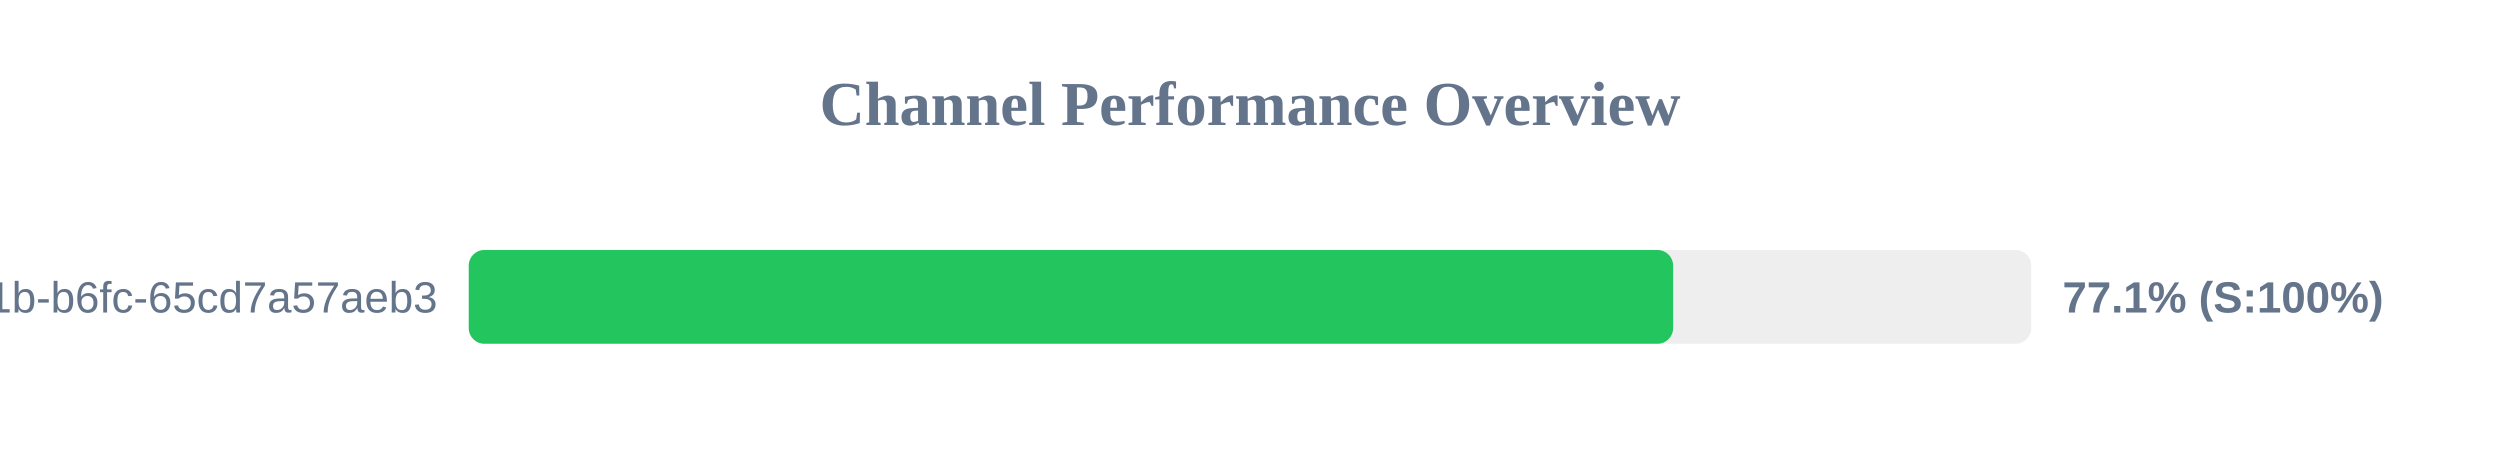
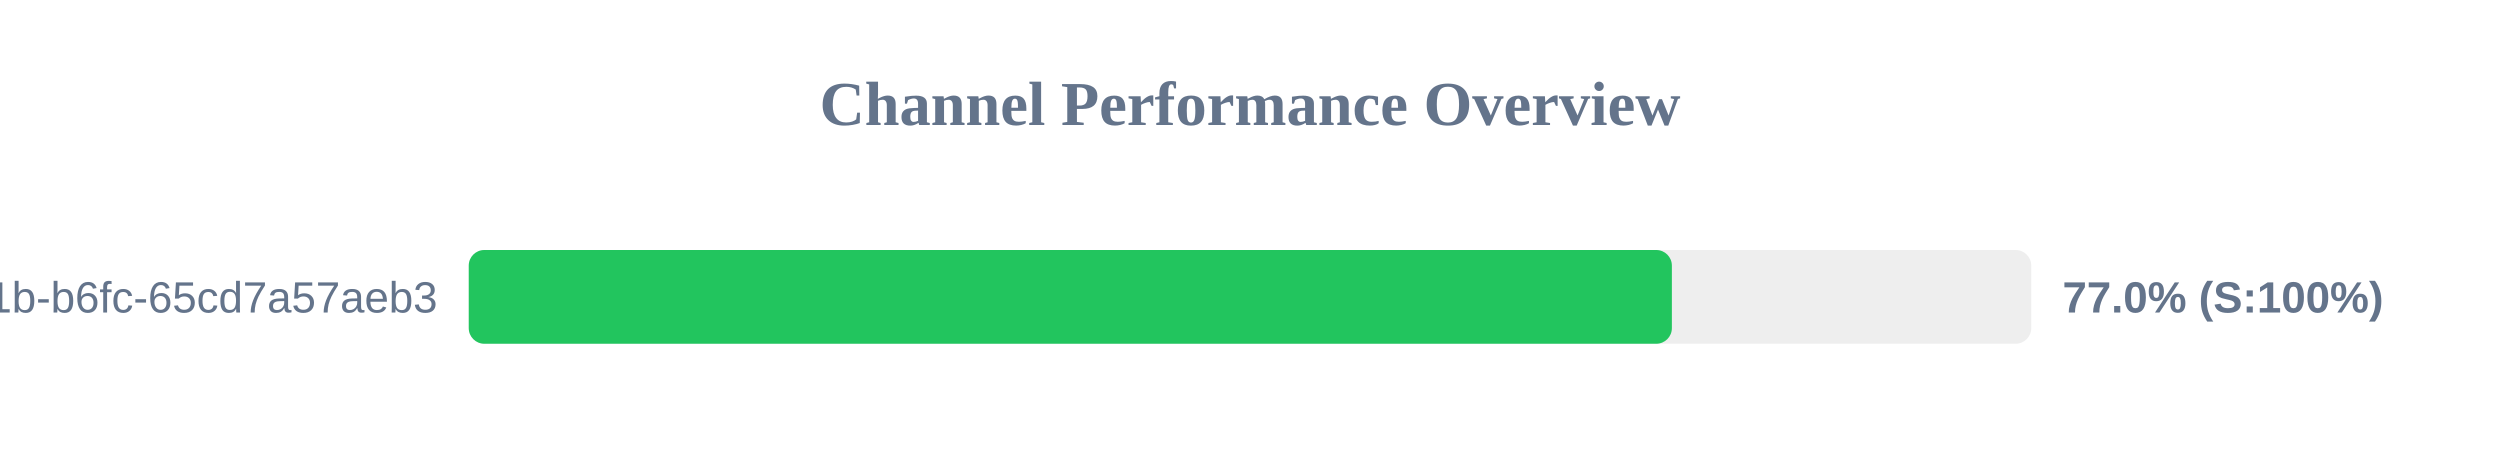
<svg xmlns="http://www.w3.org/2000/svg" width="800" height="150" version="1.1">
  <style>
        .row { font: 14px Arial; fill: #64748b; }
        .score { font: bold 14px Arial; fill: #64748b; }
    </style>
  <text x="400" y="40" text-anchor="middle" font-size="20px" font-weight="bold" fill="#64748b">Channel Performance Overview</text>
  <rect x="150" y="80" width="500" height="30" fill="#eee" rx="5" />
-   <rect x="150" y="80" width="385.4" height="30" fill="#22c55e" rx="5" />
+   <rect x="150" y="80" width="385.0" height="30" fill="#22c55e" rx="5" />
  <text x="140" y="100" text-anchor="end" class="row">?uuid=9c859345-959f-491b-b6fc-65cd7a57aeb3</text>
-   <text x="660" y="100" text-anchor="start" class="score">77.1% (S:100%)</text>
+   <text x="660" y="100" text-anchor="start" class="score">77.0% (S:100%)</text>
</svg>
